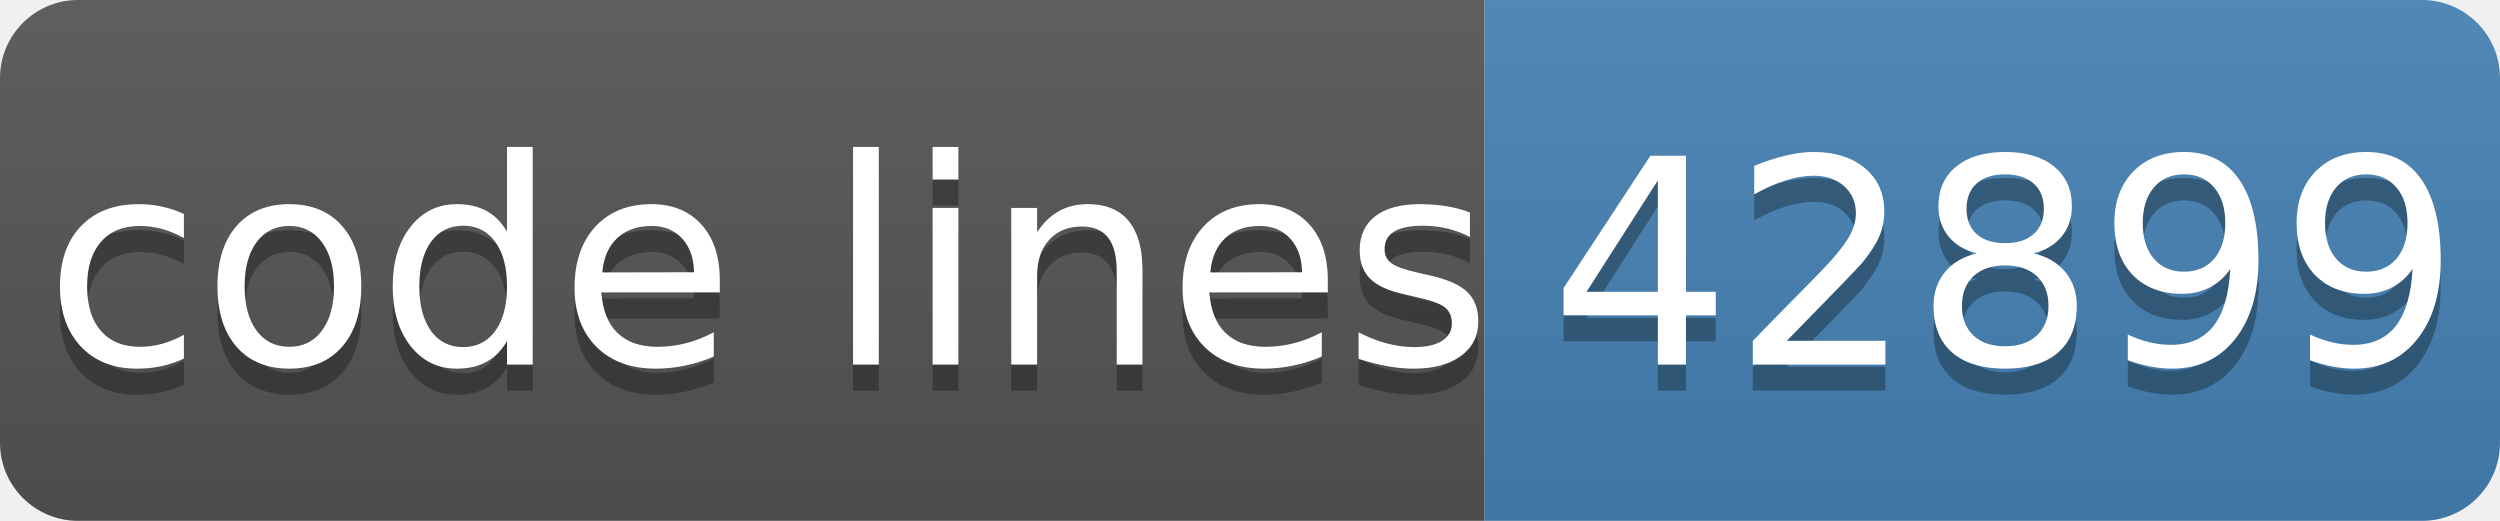
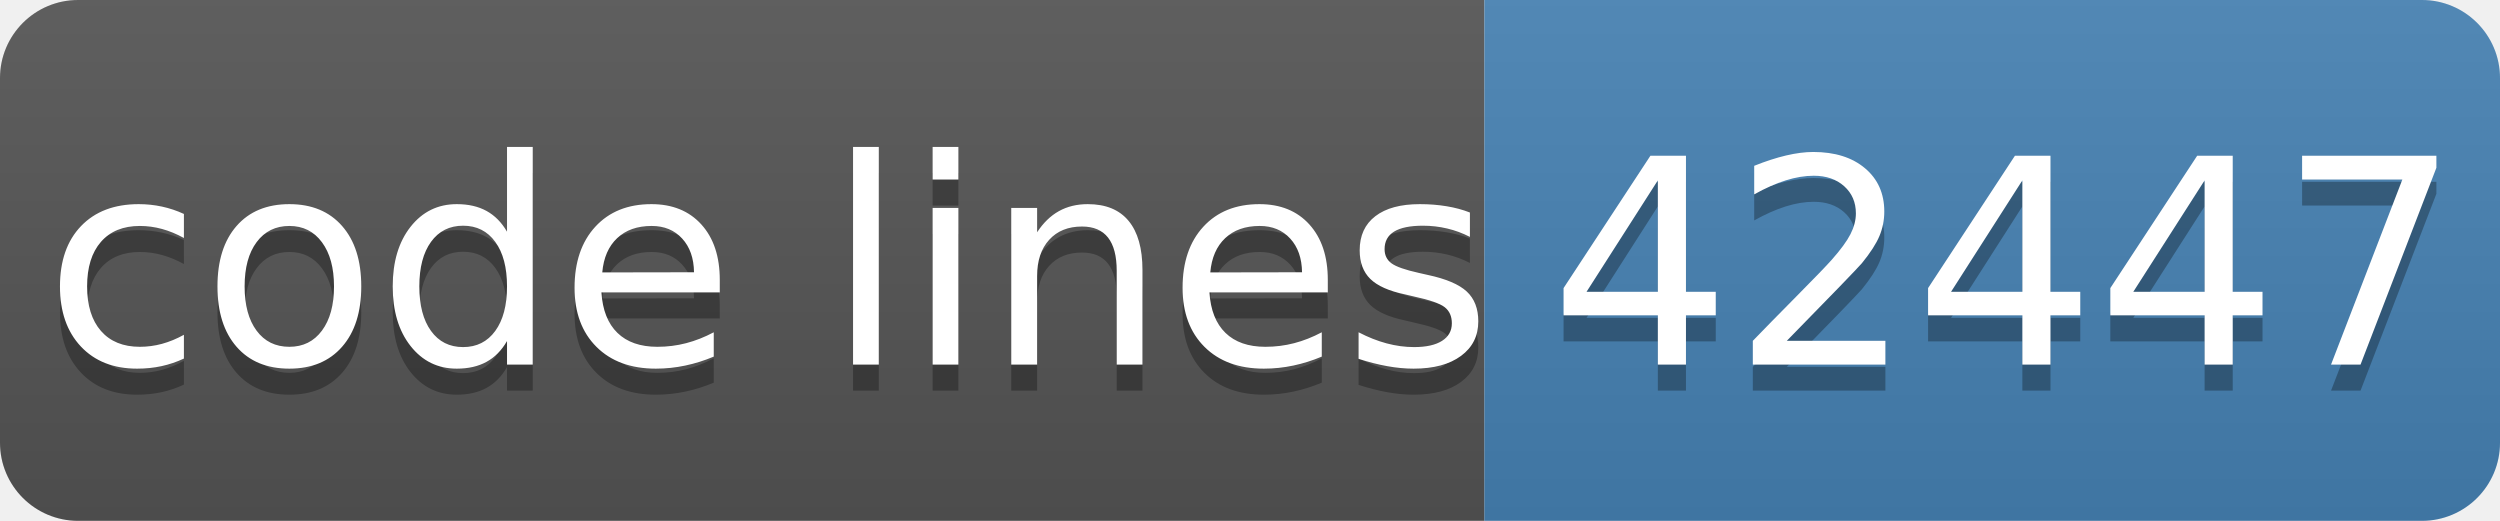
- <svg xmlns="http://www.w3.org/2000/svg" width="96" height="20" role="img" aria-label="code lines: 42899">
+ <svg xmlns="http://www.w3.org/2000/svg" width="96" height="20" role="img" aria-label="code lines: 42447">
  <linearGradient id="s" x2="0" y2="100%">
    <stop offset="0" stop-color="#bbb" stop-opacity=".1" />
    <stop offset="1" stop-opacity=".1" />
  </linearGradient>
  <clipPath id="r">
    <rect width="96" height="20" rx="3" fill="#fff" />
  </clipPath>
  <g clip-path="url(#r)">
    <rect width="57" height="20" fill="#555" />
    <rect x="57" width="40" height="20" fill="#4682b4" />
    <rect width="96" height="20" fill="url(#s)" />
  </g>
  <g fill="#fff" text-anchor="middle" font-family="Verdana,Geneva,DejaVu Sans,sans-serif" text-rendering="geometricPrecision" font-size="110">
    <text aria-hidden="true" x="295" y="150" fill="#010101" fill-opacity=".3" transform="scale(.1)" textLength="510">code lines</text>
    <text x="295" y="140" transform="scale(.1)" fill="#fff" textLength="510">code lines</text>
-     <text aria-hidden="true" x="770" y="150" fill="#010101" fill-opacity=".3" transform="scale(.1)" textLength="320">42899</text>
-     <text x="770" y="140" transform="scale(.1)" fill="#fff" textLength="320">42899</text>
+     <text aria-hidden="true" x="770" y="150" fill="#010101" fill-opacity=".3" transform="scale(.1)" textLength="320">42447</text>
+     <text x="770" y="140" transform="scale(.1)" fill="#fff" textLength="320">42447</text>
  </g>
</svg>
